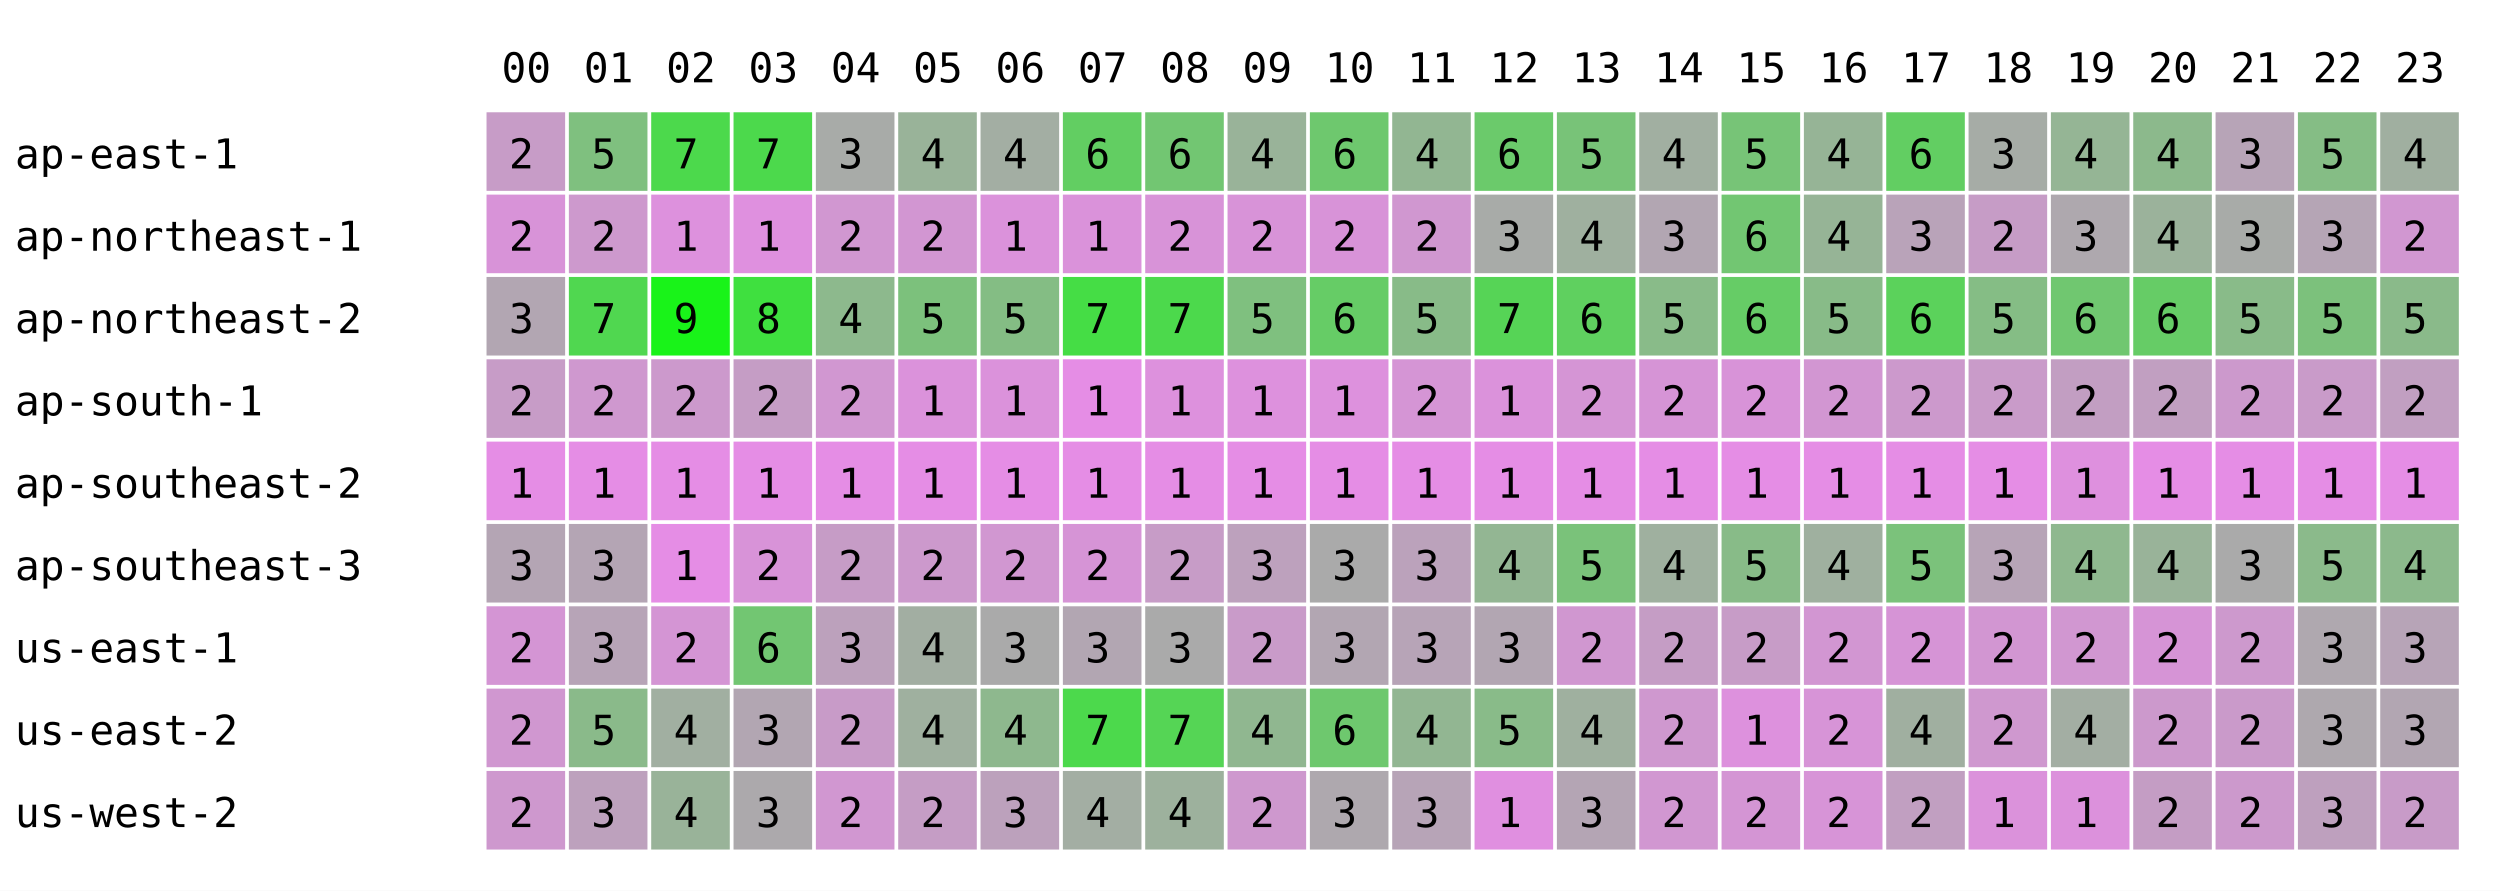
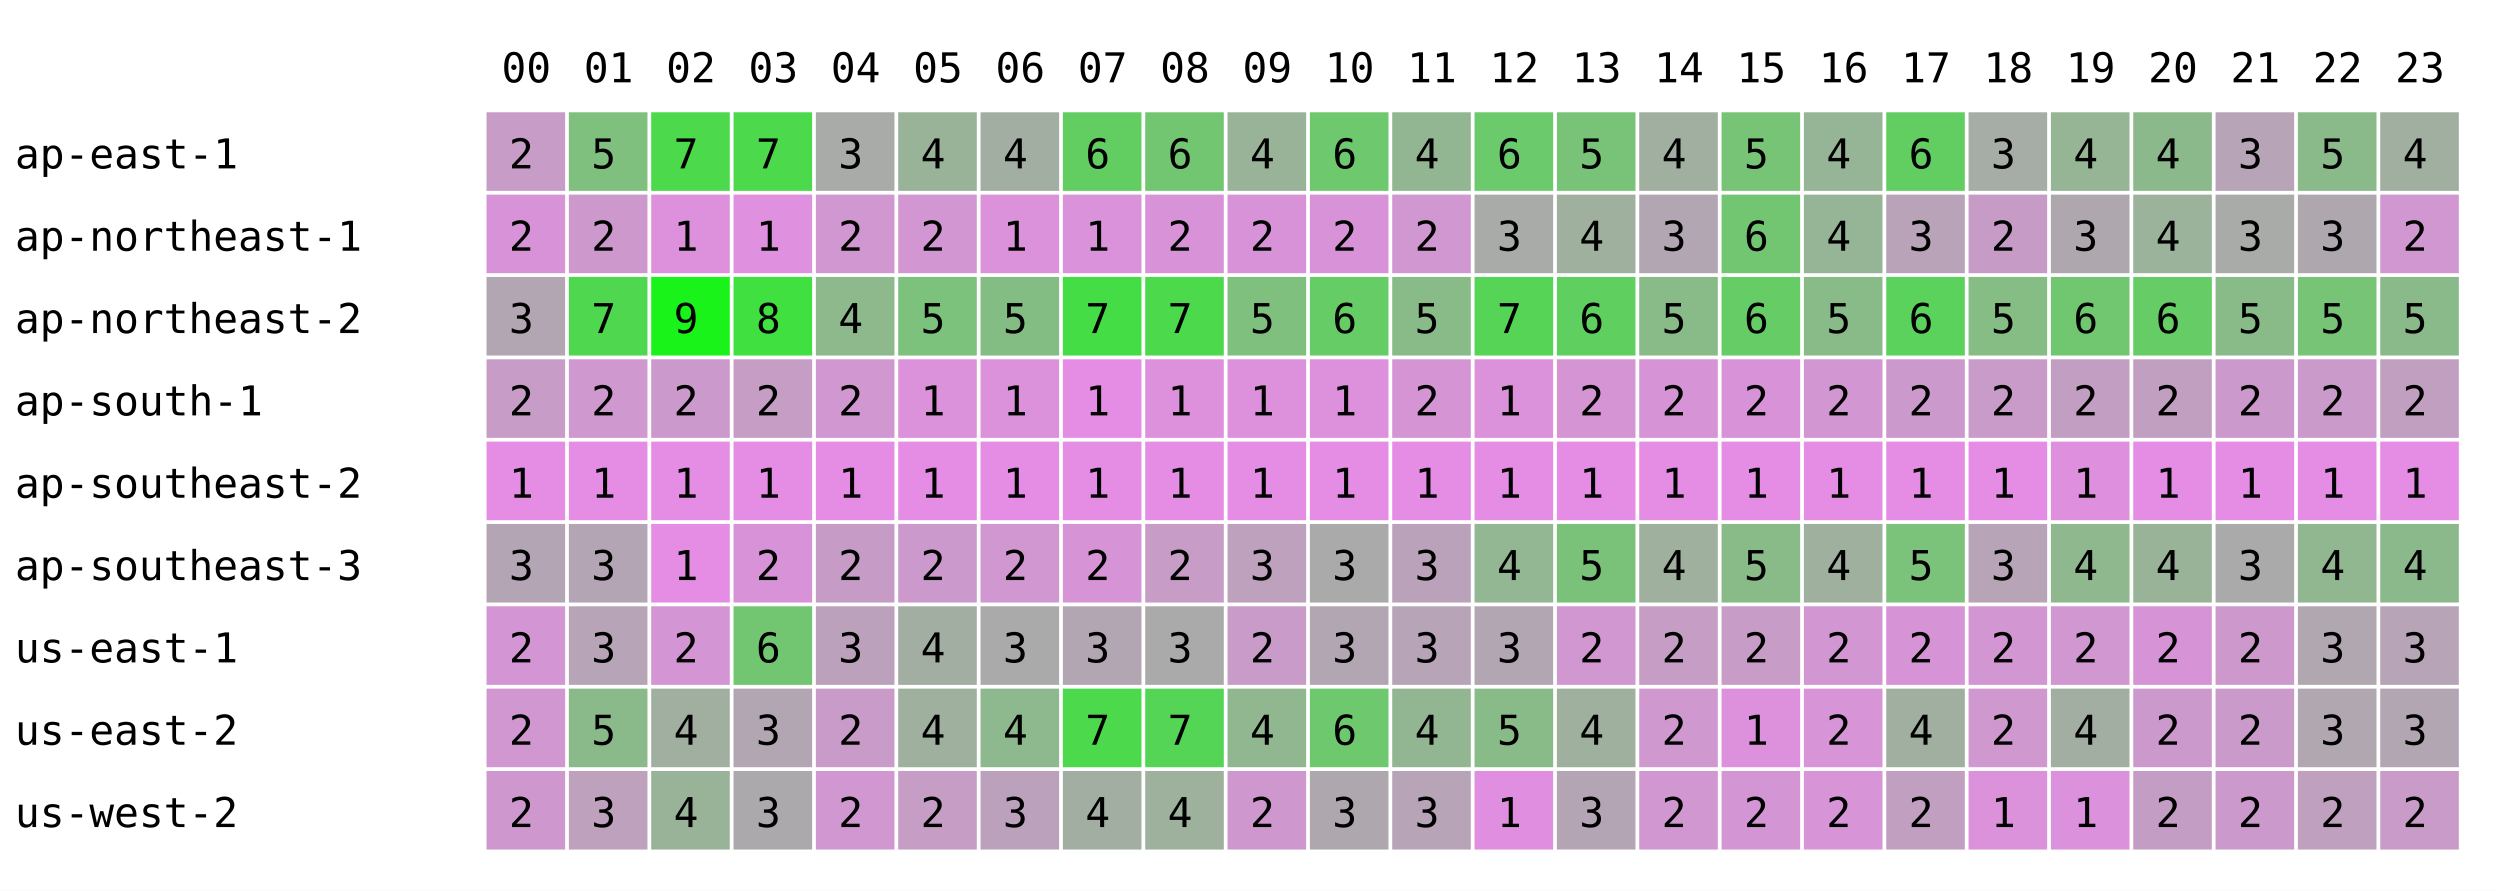
<svg xmlns="http://www.w3.org/2000/svg" width="668" height="238" font-family="monospace" font-size="11">
  <rect width="668" height="238" fill="white" />
  <text x="134" y="22">00</text>
  <text x="156" y="22">01</text>
  <text x="178" y="22">02</text>
  <text x="200" y="22">03</text>
  <text x="222" y="22">04</text>
  <text x="244" y="22">05</text>
  <text x="266" y="22">06</text>
  <text x="288" y="22">07</text>
  <text x="310" y="22">08</text>
  <text x="332" y="22">09</text>
  <text x="354" y="22">10</text>
  <text x="376" y="22">11</text>
  <text x="398" y="22">12</text>
  <text x="420" y="22">13</text>
  <text x="442" y="22">14</text>
  <text x="464" y="22">15</text>
  <text x="486" y="22">16</text>
  <text x="508" y="22">17</text>
  <text x="530" y="22">18</text>
  <text x="552" y="22">19</text>
  <text x="574" y="22">20</text>
  <text x="596" y="22">21</text>
  <text x="618" y="22">22</text>
  <text x="640" y="22">23</text>
  <text x="4" y="45">ap-east-1</text>
  <rect x="130" y="30" width="21" height="21" fill="rgb(199,156,199)" />
  <text x="136" y="45">2</text>
  <rect x="152" y="30" width="21" height="21" fill="rgb(127,192,127)" />
  <text x="158" y="45">5</text>
  <rect x="174" y="30" width="21" height="21" fill="rgb(76,217,76)" />
  <text x="180" y="45">7</text>
  <rect x="196" y="30" width="21" height="21" fill="rgb(76,217,76)" />
  <text x="202" y="45">7</text>
  <rect x="218" y="30" width="21" height="21" fill="rgb(168,171,168)" />
  <text x="224" y="45">3</text>
  <rect x="240" y="30" width="21" height="21" fill="rgb(153,179,153)" />
  <text x="246" y="45">4</text>
  <rect x="262" y="30" width="21" height="21" fill="rgb(163,174,163)" />
  <text x="268" y="45">4</text>
  <rect x="284" y="30" width="21" height="21" fill="rgb(98,206,98)" />
  <text x="290" y="45">6</text>
  <rect x="306" y="30" width="21" height="21" fill="rgb(114,198,114)" />
  <text x="312" y="45">6</text>
  <rect x="328" y="30" width="21" height="21" fill="rgb(153,179,153)" />
  <text x="334" y="45">4</text>
  <rect x="350" y="30" width="21" height="21" fill="rgb(110,200,110)" />
  <text x="356" y="45">6</text>
  <rect x="372" y="30" width="21" height="21" fill="rgb(146,182,146)" />
  <text x="378" y="45">4</text>
  <rect x="394" y="30" width="21" height="21" fill="rgb(107,202,107)" />
  <text x="400" y="45">6</text>
  <rect x="416" y="30" width="21" height="21" fill="rgb(120,195,120)" />
  <text x="422" y="45">5</text>
  <rect x="438" y="30" width="21" height="21" fill="rgb(161,175,161)" />
  <text x="444" y="45">4</text>
  <rect x="460" y="30" width="21" height="21" fill="rgb(119,196,119)" />
  <text x="466" y="45">5</text>
  <rect x="482" y="30" width="21" height="21" fill="rgb(150,180,150)" />
  <text x="488" y="45">4</text>
  <rect x="504" y="30" width="21" height="21" fill="rgb(98,206,98)" />
  <text x="510" y="45">6</text>
  <rect x="526" y="30" width="21" height="21" fill="rgb(166,172,166)" />
  <text x="532" y="45">3</text>
  <rect x="548" y="30" width="21" height="21" fill="rgb(149,181,149)" />
  <text x="554" y="45">4</text>
  <rect x="570" y="30" width="21" height="21" fill="rgb(140,185,140)" />
  <text x="576" y="45">4</text>
  <rect x="592" y="30" width="21" height="21" fill="rgb(183,164,183)" />
  <text x="598" y="45">3</text>
-   <rect x="614" y="30" width="21" height="21" fill="rgb(133,189,133)" />
+   <rect x="614" y="30" width="21" height="21" fill="rgb(138,186,138)" />
  <text x="620" y="45">5</text>
  <rect x="636" y="30" width="21" height="21" fill="rgb(160,175,160)" />
  <text x="642" y="45">4</text>
  <text x="4" y="67">ap-northeast-1</text>
  <rect x="130" y="52" width="21" height="21" fill="rgb(216,147,216)" />
  <text x="136" y="67">2</text>
  <rect x="152" y="52" width="21" height="21" fill="rgb(205,153,205)" />
  <text x="158" y="67">2</text>
  <rect x="174" y="52" width="21" height="21" fill="rgb(221,145,221)" />
  <text x="180" y="67">1</text>
  <rect x="196" y="52" width="21" height="21" fill="rgb(223,144,223)" />
  <text x="202" y="67">1</text>
  <rect x="218" y="52" width="21" height="21" fill="rgb(209,151,209)" />
  <text x="224" y="67">2</text>
  <rect x="240" y="52" width="21" height="21" fill="rgb(210,150,210)" />
  <text x="246" y="67">2</text>
  <rect x="262" y="52" width="21" height="21" fill="rgb(219,146,219)" />
  <text x="268" y="67">1</text>
  <rect x="284" y="52" width="21" height="21" fill="rgb(218,146,218)" />
  <text x="290" y="67">1</text>
  <rect x="306" y="52" width="21" height="21" fill="rgb(216,147,216)" />
  <text x="312" y="67">2</text>
  <rect x="328" y="52" width="21" height="21" fill="rgb(216,147,216)" />
  <text x="334" y="67">2</text>
  <rect x="350" y="52" width="21" height="21" fill="rgb(216,147,216)" />
  <text x="356" y="67">2</text>
  <rect x="372" y="52" width="21" height="21" fill="rgb(208,151,208)" />
  <text x="378" y="67">2</text>
  <rect x="394" y="52" width="21" height="21" fill="rgb(168,171,168)" />
  <text x="400" y="67">3</text>
  <rect x="416" y="52" width="21" height="21" fill="rgb(159,176,159)" />
  <text x="422" y="67">4</text>
  <rect x="438" y="52" width="21" height="21" fill="rgb(178,166,178)" />
  <text x="444" y="67">3</text>
  <rect x="460" y="52" width="21" height="21" fill="rgb(114,198,114)" />
  <text x="466" y="67">6</text>
  <rect x="482" y="52" width="21" height="21" fill="rgb(150,180,150)" />
  <text x="488" y="67">4</text>
  <rect x="504" y="52" width="21" height="21" fill="rgb(185,163,185)" />
  <text x="510" y="67">3</text>
  <rect x="526" y="52" width="21" height="21" fill="rgb(198,156,198)" />
  <text x="532" y="67">2</text>
  <rect x="548" y="52" width="21" height="21" fill="rgb(174,168,174)" />
  <text x="554" y="67">3</text>
  <rect x="570" y="52" width="21" height="21" fill="rgb(155,178,155)" />
  <text x="576" y="67">4</text>
  <rect x="592" y="52" width="21" height="21" fill="rgb(168,171,168)" />
  <text x="598" y="67">3</text>
-   <rect x="614" y="52" width="21" height="21" fill="rgb(181,165,181)" />
+   <rect x="614" y="52" width="21" height="21" fill="rgb(174,168,174)" />
  <text x="620" y="67">3</text>
  <rect x="636" y="52" width="21" height="21" fill="rgb(209,151,209)" />
  <text x="642" y="67">2</text>
  <text x="4" y="89">ap-northeast-2</text>
  <rect x="130" y="74" width="21" height="21" fill="rgb(178,166,178)" />
  <text x="136" y="89">3</text>
  <rect x="152" y="74" width="21" height="21" fill="rgb(80,215,80)" />
  <text x="158" y="89">7</text>
  <rect x="174" y="74" width="21" height="21" fill="rgb(25,243,25)" />
  <text x="180" y="89">9</text>
  <rect x="196" y="74" width="21" height="21" fill="rgb(63,224,63)" />
  <text x="202" y="89">8</text>
  <rect x="218" y="74" width="21" height="21" fill="rgb(141,185,141)" />
  <text x="224" y="89">4</text>
  <rect x="240" y="74" width="21" height="21" fill="rgb(124,193,124)" />
  <text x="246" y="89">5</text>
  <rect x="262" y="74" width="21" height="21" fill="rgb(132,189,132)" />
  <text x="268" y="89">5</text>
  <rect x="284" y="74" width="21" height="21" fill="rgb(69,221,69)" />
  <text x="290" y="89">7</text>
  <rect x="306" y="74" width="21" height="21" fill="rgb(76,217,76)" />
  <text x="312" y="89">7</text>
  <rect x="328" y="74" width="21" height="21" fill="rgb(127,192,127)" />
  <text x="334" y="89">5</text>
  <rect x="350" y="74" width="21" height="21" fill="rgb(102,204,102)" />
  <text x="356" y="89">6</text>
  <rect x="372" y="74" width="21" height="21" fill="rgb(136,187,136)" />
  <text x="378" y="89">5</text>
  <rect x="394" y="74" width="21" height="21" fill="rgb(86,212,86)" />
  <text x="400" y="89">7</text>
  <rect x="416" y="74" width="21" height="21" fill="rgb(95,208,95)" />
  <text x="422" y="89">6</text>
  <rect x="438" y="74" width="21" height="21" fill="rgb(137,187,137)" />
  <text x="444" y="89">5</text>
  <rect x="460" y="74" width="21" height="21" fill="rgb(102,204,102)" />
  <text x="466" y="89">6</text>
  <rect x="482" y="74" width="21" height="21" fill="rgb(136,187,136)" />
  <text x="488" y="89">5</text>
  <rect x="504" y="74" width="21" height="21" fill="rgb(91,210,91)" />
  <text x="510" y="89">6</text>
  <rect x="526" y="74" width="21" height="21" fill="rgb(133,189,133)" />
  <text x="532" y="89">5</text>
  <rect x="548" y="74" width="21" height="21" fill="rgb(112,199,112)" />
  <text x="554" y="89">6</text>
  <rect x="570" y="74" width="21" height="21" fill="rgb(102,204,102)" />
  <text x="576" y="89">6</text>
  <rect x="592" y="74" width="21" height="21" fill="rgb(137,187,137)" />
  <text x="598" y="89">5</text>
-   <rect x="614" y="74" width="21" height="21" fill="rgb(124,193,124)" />
+   <rect x="614" y="74" width="21" height="21" fill="rgb(119,196,119)" />
  <text x="620" y="89">5</text>
  <rect x="636" y="74" width="21" height="21" fill="rgb(138,186,138)" />
  <text x="642" y="89">5</text>
  <text x="4" y="111">ap-south-1</text>
  <rect x="130" y="96" width="21" height="21" fill="rgb(199,156,199)" />
  <text x="136" y="111">2</text>
  <rect x="152" y="96" width="21" height="21" fill="rgb(207,152,207)" />
  <text x="158" y="111">2</text>
  <rect x="174" y="96" width="21" height="21" fill="rgb(204,153,204)" />
  <text x="180" y="111">2</text>
  <rect x="196" y="96" width="21" height="21" fill="rgb(197,157,197)" />
  <text x="202" y="111">2</text>
  <rect x="218" y="96" width="21" height="21" fill="rgb(209,151,209)" />
  <text x="224" y="111">2</text>
  <rect x="240" y="96" width="21" height="21" fill="rgb(219,146,219)" />
  <text x="246" y="111">1</text>
  <rect x="262" y="96" width="21" height="21" fill="rgb(219,146,219)" />
  <text x="268" y="111">1</text>
  <rect x="284" y="96" width="21" height="21" fill="rgb(229,141,229)" />
  <text x="290" y="111">1</text>
  <rect x="306" y="96" width="21" height="21" fill="rgb(221,145,221)" />
  <text x="312" y="111">1</text>
  <rect x="328" y="96" width="21" height="21" fill="rgb(221,145,221)" />
  <text x="334" y="111">1</text>
  <rect x="350" y="96" width="21" height="21" fill="rgb(221,145,221)" />
  <text x="356" y="111">1</text>
  <rect x="372" y="96" width="21" height="21" fill="rgb(213,149,213)" />
  <text x="378" y="111">2</text>
  <rect x="394" y="96" width="21" height="21" fill="rgb(219,146,219)" />
  <text x="400" y="111">1</text>
  <rect x="416" y="96" width="21" height="21" fill="rgb(213,149,213)" />
  <text x="422" y="111">2</text>
  <rect x="438" y="96" width="21" height="21" fill="rgb(214,148,214)" />
  <text x="444" y="111">2</text>
  <rect x="460" y="96" width="21" height="21" fill="rgb(216,147,216)" />
  <text x="466" y="111">2</text>
  <rect x="482" y="96" width="21" height="21" fill="rgb(210,150,210)" />
  <text x="488" y="111">2</text>
  <rect x="504" y="96" width="21" height="21" fill="rgb(204,153,204)" />
  <text x="510" y="111">2</text>
  <rect x="526" y="96" width="21" height="21" fill="rgb(201,155,201)" />
  <text x="532" y="111">2</text>
  <rect x="548" y="96" width="21" height="21" fill="rgb(194,158,194)" />
  <text x="554" y="111">2</text>
  <rect x="570" y="96" width="21" height="21" fill="rgb(193,159,193)" />
  <text x="576" y="111">2</text>
  <rect x="592" y="96" width="21" height="21" fill="rgb(204,153,204)" />
  <text x="598" y="111">2</text>
-   <rect x="614" y="96" width="21" height="21" fill="rgb(201,155,201)" />
+   <rect x="614" y="96" width="21" height="21" fill="rgb(202,154,202)" />
  <text x="620" y="111">2</text>
  <rect x="636" y="96" width="21" height="21" fill="rgb(193,159,193)" />
  <text x="642" y="111">2</text>
  <text x="4" y="133">ap-southeast-2</text>
  <rect x="130" y="118" width="21" height="21" fill="rgb(229,141,229)" />
  <text x="136" y="133">1</text>
  <rect x="152" y="118" width="21" height="21" fill="rgb(229,141,229)" />
  <text x="158" y="133">1</text>
  <rect x="174" y="118" width="21" height="21" fill="rgb(229,141,229)" />
  <text x="180" y="133">1</text>
  <rect x="196" y="118" width="21" height="21" fill="rgb(229,141,229)" />
  <text x="202" y="133">1</text>
  <rect x="218" y="118" width="21" height="21" fill="rgb(229,141,229)" />
  <text x="224" y="133">1</text>
  <rect x="240" y="118" width="21" height="21" fill="rgb(229,141,229)" />
  <text x="246" y="133">1</text>
  <rect x="262" y="118" width="21" height="21" fill="rgb(229,141,229)" />
  <text x="268" y="133">1</text>
  <rect x="284" y="118" width="21" height="21" fill="rgb(229,141,229)" />
  <text x="290" y="133">1</text>
  <rect x="306" y="118" width="21" height="21" fill="rgb(229,141,229)" />
  <text x="312" y="133">1</text>
  <rect x="328" y="118" width="21" height="21" fill="rgb(229,141,229)" />
  <text x="334" y="133">1</text>
  <rect x="350" y="118" width="21" height="21" fill="rgb(229,141,229)" />
  <text x="356" y="133">1</text>
  <rect x="372" y="118" width="21" height="21" fill="rgb(229,141,229)" />
  <text x="378" y="133">1</text>
  <rect x="394" y="118" width="21" height="21" fill="rgb(229,141,229)" />
  <text x="400" y="133">1</text>
  <rect x="416" y="118" width="21" height="21" fill="rgb(229,141,229)" />
  <text x="422" y="133">1</text>
  <rect x="438" y="118" width="21" height="21" fill="rgb(229,141,229)" />
  <text x="444" y="133">1</text>
  <rect x="460" y="118" width="21" height="21" fill="rgb(229,141,229)" />
  <text x="466" y="133">1</text>
  <rect x="482" y="118" width="21" height="21" fill="rgb(229,141,229)" />
  <text x="488" y="133">1</text>
  <rect x="504" y="118" width="21" height="21" fill="rgb(229,141,229)" />
  <text x="510" y="133">1</text>
  <rect x="526" y="118" width="21" height="21" fill="rgb(229,141,229)" />
  <text x="532" y="133">1</text>
  <rect x="548" y="118" width="21" height="21" fill="rgb(222,144,222)" />
  <text x="554" y="133">1</text>
  <rect x="570" y="118" width="21" height="21" fill="rgb(229,141,229)" />
  <text x="576" y="133">1</text>
  <rect x="592" y="118" width="21" height="21" fill="rgb(229,141,229)" />
  <text x="598" y="133">1</text>
  <rect x="614" y="118" width="21" height="21" fill="rgb(229,141,229)" />
  <text x="620" y="133">1</text>
  <rect x="636" y="118" width="21" height="21" fill="rgb(229,141,229)" />
  <text x="642" y="133">1</text>
  <text x="4" y="155">ap-southeast-3</text>
  <rect x="130" y="140" width="21" height="21" fill="rgb(180,165,180)" />
  <text x="136" y="155">3</text>
  <rect x="152" y="140" width="21" height="21" fill="rgb(180,165,180)" />
  <text x="158" y="155">3</text>
  <rect x="174" y="140" width="21" height="21" fill="rgb(229,141,229)" />
  <text x="180" y="155">1</text>
  <rect x="196" y="140" width="21" height="21" fill="rgb(216,147,216)" />
  <text x="202" y="155">2</text>
  <rect x="218" y="140" width="21" height="21" fill="rgb(198,156,198)" />
  <text x="224" y="155">2</text>
  <rect x="240" y="140" width="21" height="21" fill="rgb(204,153,204)" />
  <text x="246" y="155">2</text>
  <rect x="262" y="140" width="21" height="21" fill="rgb(209,151,209)" />
  <text x="268" y="155">2</text>
  <rect x="284" y="140" width="21" height="21" fill="rgb(214,148,214)" />
  <text x="290" y="155">2</text>
  <rect x="306" y="140" width="21" height="21" fill="rgb(199,156,199)" />
  <text x="312" y="155">2</text>
  <rect x="328" y="140" width="21" height="21" fill="rgb(189,161,189)" />
  <text x="334" y="155">3</text>
  <rect x="350" y="140" width="21" height="21" fill="rgb(170,170,170)" />
  <text x="356" y="155">3</text>
  <rect x="372" y="140" width="21" height="21" fill="rgb(187,162,187)" />
  <text x="378" y="155">3</text>
  <rect x="394" y="140" width="21" height="21" fill="rgb(147,182,147)" />
  <text x="400" y="155">4</text>
  <rect x="416" y="140" width="21" height="21" fill="rgb(122,194,122)" />
  <text x="422" y="155">5</text>
  <rect x="438" y="140" width="21" height="21" fill="rgb(159,176,159)" />
  <text x="444" y="155">4</text>
  <rect x="460" y="140" width="21" height="21" fill="rgb(136,187,136)" />
  <text x="466" y="155">5</text>
  <rect x="482" y="140" width="21" height="21" fill="rgb(159,176,159)" />
  <text x="488" y="155">4</text>
  <rect x="504" y="140" width="21" height="21" fill="rgb(123,194,123)" />
  <text x="510" y="155">5</text>
  <rect x="526" y="140" width="21" height="21" fill="rgb(183,164,183)" />
  <text x="532" y="155">3</text>
  <rect x="548" y="140" width="21" height="21" fill="rgb(143,184,143)" />
  <text x="554" y="155">4</text>
  <rect x="570" y="140" width="21" height="21" fill="rgb(153,179,153)" />
  <text x="576" y="155">4</text>
  <rect x="592" y="140" width="21" height="21" fill="rgb(170,170,170)" />
  <text x="598" y="155">3</text>
-   <rect x="614" y="140" width="21" height="21" fill="rgb(139,186,139)" />
-   <text x="620" y="155">5</text>
+   <rect x="614" y="140" width="21" height="21" fill="rgb(144,183,144)" />
+   <text x="620" y="155">4</text>
  <rect x="636" y="140" width="21" height="21" fill="rgb(140,185,140)" />
  <text x="642" y="155">4</text>
  <text x="4" y="177">us-east-1</text>
  <rect x="130" y="162" width="21" height="21" fill="rgb(212,149,212)" />
  <text x="136" y="177">2</text>
  <rect x="152" y="162" width="21" height="21" fill="rgb(183,164,183)" />
  <text x="158" y="177">3</text>
  <rect x="174" y="162" width="21" height="21" fill="rgb(212,149,212)" />
  <text x="180" y="177">2</text>
  <rect x="196" y="162" width="21" height="21" fill="rgb(114,198,114)" />
  <text x="202" y="177">6</text>
  <rect x="218" y="162" width="21" height="21" fill="rgb(188,161,188)" />
  <text x="224" y="177">3</text>
  <rect x="240" y="162" width="21" height="21" fill="rgb(162,174,162)" />
  <text x="246" y="177">4</text>
  <rect x="262" y="162" width="21" height="21" fill="rgb(170,170,170)" />
  <text x="268" y="177">3</text>
  <rect x="284" y="162" width="21" height="21" fill="rgb(178,166,178)" />
  <text x="290" y="177">3</text>
  <rect x="306" y="162" width="21" height="21" fill="rgb(170,170,170)" />
  <text x="312" y="177">3</text>
  <rect x="328" y="162" width="21" height="21" fill="rgb(201,155,201)" />
  <text x="334" y="177">2</text>
  <rect x="350" y="162" width="21" height="21" fill="rgb(178,166,178)" />
  <text x="356" y="177">3</text>
  <rect x="372" y="162" width="21" height="21" fill="rgb(183,164,183)" />
  <text x="378" y="177">3</text>
  <rect x="394" y="162" width="21" height="21" fill="rgb(178,166,178)" />
  <text x="400" y="177">3</text>
  <rect x="416" y="162" width="21" height="21" fill="rgb(208,151,208)" />
  <text x="422" y="177">2</text>
  <rect x="438" y="162" width="21" height="21" fill="rgb(197,157,197)" />
  <text x="444" y="177">2</text>
  <rect x="460" y="162" width="21" height="21" fill="rgb(199,156,199)" />
  <text x="466" y="177">2</text>
  <rect x="482" y="162" width="21" height="21" fill="rgb(210,150,210)" />
  <text x="488" y="177">2</text>
  <rect x="504" y="162" width="21" height="21" fill="rgb(214,148,214)" />
  <text x="510" y="177">2</text>
  <rect x="526" y="162" width="21" height="21" fill="rgb(210,150,210)" />
  <text x="532" y="177">2</text>
  <rect x="548" y="162" width="21" height="21" fill="rgb(209,151,209)" />
  <text x="554" y="177">2</text>
  <rect x="570" y="162" width="21" height="21" fill="rgb(214,148,214)" />
  <text x="576" y="177">2</text>
  <rect x="592" y="162" width="21" height="21" fill="rgb(205,153,205)" />
  <text x="598" y="177">2</text>
-   <rect x="614" y="162" width="21" height="21" fill="rgb(175,168,175)" />
+   <rect x="614" y="162" width="21" height="21" fill="rgb(177,167,177)" />
  <text x="620" y="177">3</text>
  <rect x="636" y="162" width="21" height="21" fill="rgb(183,164,183)" />
  <text x="642" y="177">3</text>
  <text x="4" y="199">us-east-2</text>
  <rect x="130" y="184" width="21" height="21" fill="rgb(208,151,208)" />
  <text x="136" y="199">2</text>
  <rect x="152" y="184" width="21" height="21" fill="rgb(138,186,138)" />
  <text x="158" y="199">5</text>
  <rect x="174" y="184" width="21" height="21" fill="rgb(161,175,161)" />
  <text x="180" y="199">4</text>
  <rect x="196" y="184" width="21" height="21" fill="rgb(178,166,178)" />
  <text x="202" y="199">3</text>
  <rect x="218" y="184" width="21" height="21" fill="rgb(200,155,200)" />
  <text x="224" y="199">2</text>
  <rect x="240" y="184" width="21" height="21" fill="rgb(159,176,159)" />
  <text x="246" y="199">4</text>
  <rect x="262" y="184" width="21" height="21" fill="rgb(142,184,142)" />
  <text x="268" y="199">4</text>
  <rect x="284" y="184" width="21" height="21" fill="rgb(76,217,76)" />
  <text x="290" y="199">7</text>
  <rect x="306" y="184" width="21" height="21" fill="rgb(85,213,85)" />
  <text x="312" y="199">7</text>
  <rect x="328" y="184" width="21" height="21" fill="rgb(144,183,144)" />
  <text x="334" y="199">4</text>
  <rect x="350" y="184" width="21" height="21" fill="rgb(110,200,110)" />
  <text x="356" y="199">6</text>
  <rect x="372" y="184" width="21" height="21" fill="rgb(146,182,146)" />
  <text x="378" y="199">4</text>
  <rect x="394" y="184" width="21" height="21" fill="rgb(137,187,137)" />
  <text x="400" y="199">5</text>
  <rect x="416" y="184" width="21" height="21" fill="rgb(159,176,159)" />
  <text x="422" y="199">4</text>
  <rect x="438" y="184" width="21" height="21" fill="rgb(207,152,207)" />
  <text x="444" y="199">2</text>
  <rect x="460" y="184" width="21" height="21" fill="rgb(221,145,221)" />
  <text x="466" y="199">1</text>
  <rect x="482" y="184" width="21" height="21" fill="rgb(215,148,215)" />
  <text x="488" y="199">2</text>
  <rect x="504" y="184" width="21" height="21" fill="rgb(160,175,160)" />
  <text x="510" y="199">4</text>
  <rect x="526" y="184" width="21" height="21" fill="rgb(207,152,207)" />
  <text x="532" y="199">2</text>
  <rect x="548" y="184" width="21" height="21" fill="rgb(163,174,163)" />
  <text x="554" y="199">4</text>
  <rect x="570" y="184" width="21" height="21" fill="rgb(204,153,204)" />
  <text x="576" y="199">2</text>
  <rect x="592" y="184" width="21" height="21" fill="rgb(202,154,202)" />
  <text x="598" y="199">2</text>
-   <rect x="614" y="184" width="21" height="21" fill="rgb(174,168,174)" />
+   <rect x="614" y="184" width="21" height="21" fill="rgb(177,167,177)" />
  <text x="620" y="199">3</text>
  <rect x="636" y="184" width="21" height="21" fill="rgb(178,166,178)" />
  <text x="642" y="199">3</text>
  <text x="4" y="221">us-west-2</text>
  <rect x="130" y="206" width="21" height="21" fill="rgb(206,152,206)" />
  <text x="136" y="221">2</text>
  <rect x="152" y="206" width="21" height="21" fill="rgb(189,161,189)" />
  <text x="158" y="221">3</text>
  <rect x="174" y="206" width="21" height="21" fill="rgb(153,179,153)" />
  <text x="180" y="221">4</text>
  <rect x="196" y="206" width="21" height="21" fill="rgb(172,169,172)" />
  <text x="202" y="221">3</text>
  <rect x="218" y="206" width="21" height="21" fill="rgb(209,151,209)" />
  <text x="224" y="221">2</text>
  <rect x="240" y="206" width="21" height="21" fill="rgb(197,157,197)" />
  <text x="246" y="221">2</text>
  <rect x="262" y="206" width="21" height="21" fill="rgb(188,161,188)" />
  <text x="268" y="221">3</text>
  <rect x="284" y="206" width="21" height="21" fill="rgb(163,174,163)" />
  <text x="290" y="221">4</text>
  <rect x="306" y="206" width="21" height="21" fill="rgb(157,177,157)" />
  <text x="312" y="221">4</text>
  <rect x="328" y="206" width="21" height="21" fill="rgb(206,152,206)" />
  <text x="334" y="221">2</text>
  <rect x="350" y="206" width="21" height="21" fill="rgb(174,168,174)" />
  <text x="356" y="221">3</text>
  <rect x="372" y="206" width="21" height="21" fill="rgb(183,164,183)" />
  <text x="378" y="221">3</text>
  <rect x="394" y="206" width="21" height="21" fill="rgb(224,143,224)" />
  <text x="400" y="221">1</text>
  <rect x="416" y="206" width="21" height="21" fill="rgb(180,165,180)" />
  <text x="422" y="221">3</text>
  <rect x="438" y="206" width="21" height="21" fill="rgb(209,151,209)" />
  <text x="444" y="221">2</text>
  <rect x="460" y="206" width="21" height="21" fill="rgb(212,149,212)" />
  <text x="466" y="221">2</text>
  <rect x="482" y="206" width="21" height="21" fill="rgb(215,148,215)" />
  <text x="488" y="221">2</text>
  <rect x="504" y="206" width="21" height="21" fill="rgb(193,159,193)" />
  <text x="510" y="221">2</text>
  <rect x="526" y="206" width="21" height="21" fill="rgb(219,146,219)" />
  <text x="532" y="221">1</text>
  <rect x="548" y="206" width="21" height="21" fill="rgb(220,145,220)" />
  <text x="554" y="221">1</text>
  <rect x="570" y="206" width="21" height="21" fill="rgb(196,157,196)" />
  <text x="576" y="221">2</text>
  <rect x="592" y="206" width="21" height="21" fill="rgb(204,153,204)" />
  <text x="598" y="221">2</text>
-   <rect x="614" y="206" width="21" height="21" fill="rgb(190,160,190)" />
-   <text x="620" y="221">3</text>
+   <rect x="614" y="206" width="21" height="21" fill="rgb(191,160,191)" />
+   <text x="620" y="221">2</text>
  <rect x="636" y="206" width="21" height="21" fill="rgb(200,155,200)" />
  <text x="642" y="221">2</text>
</svg>
